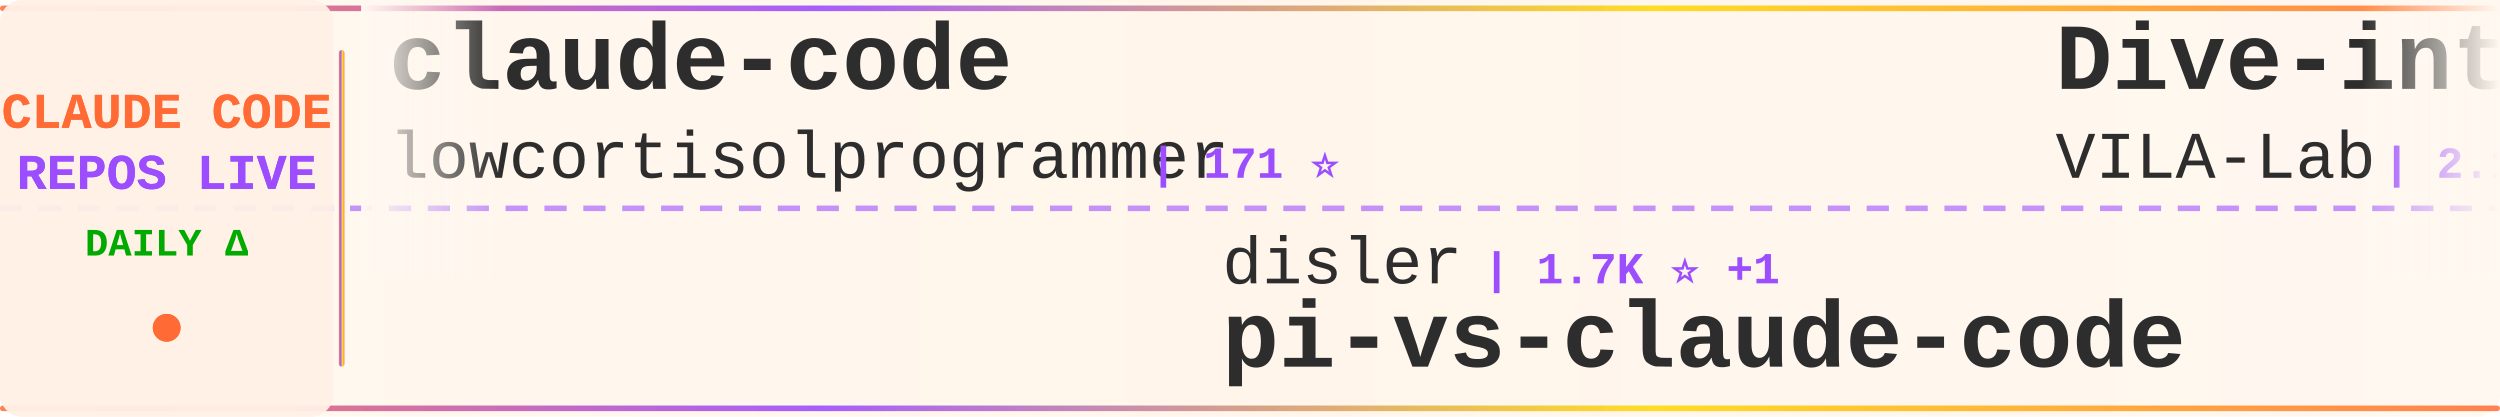
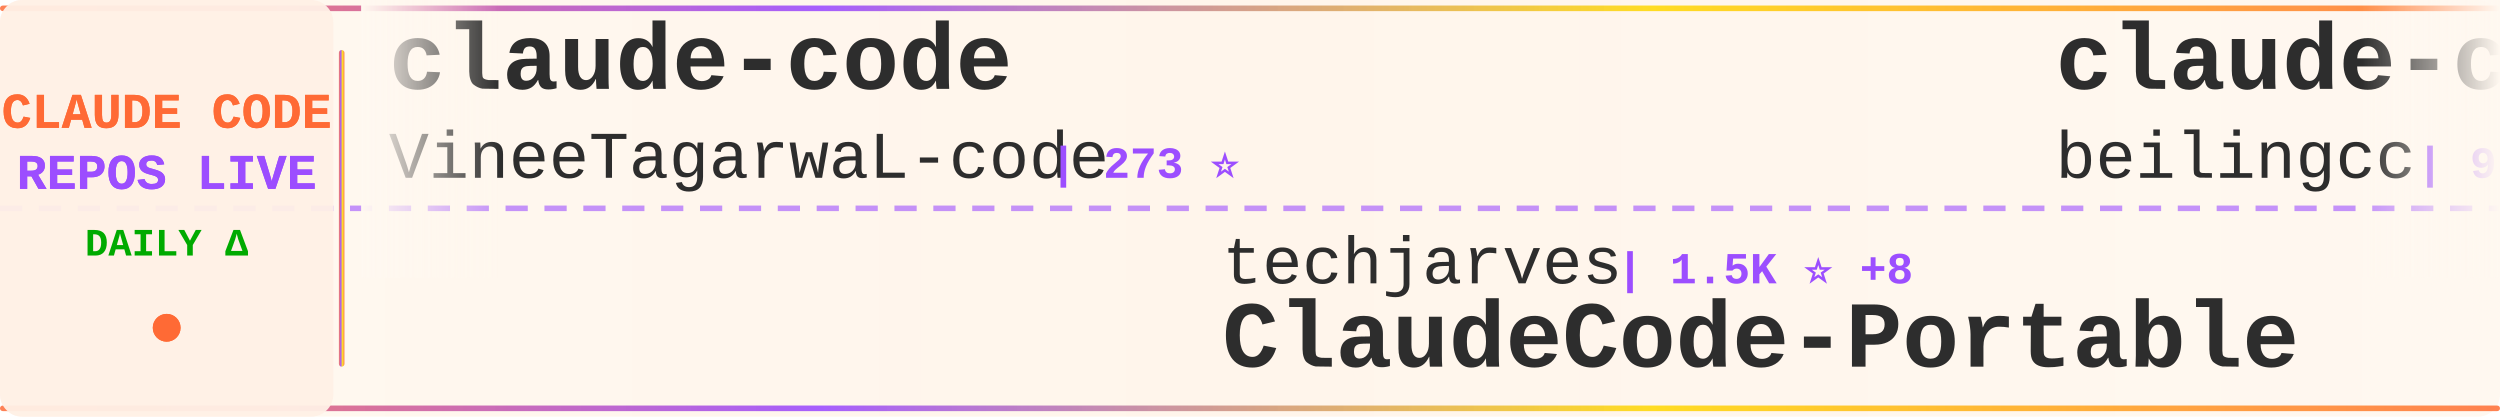
<svg xmlns="http://www.w3.org/2000/svg" width="900" height="150">
  <defs>
    <linearGradient id="tickerBg" x1="0%" y1="0%" x2="100%" y2="0%">
      <stop offset="0%" style="stop-color:#fff8f0;stop-opacity:0.98" />
      <stop offset="50%" style="stop-color:#fff5eb;stop-opacity:1" />
      <stop offset="100%" style="stop-color:#fff8f0;stop-opacity:0.98" />
    </linearGradient>
    <linearGradient id="borderGrad" x1="0%" y1="0%" x2="100%" y2="0%">
      <stop offset="0%" style="stop-color:#FF6B35;stop-opacity:0.85">
        <animate attributeName="stop-opacity" values="0.85;1;0.85" dur="2s" repeatCount="indefinite" />
      </stop>
      <stop offset="33%" style="stop-color:#9C4EFF;stop-opacity:0.9">
        <animate attributeName="stop-opacity" values="0.9;1;0.9" dur="2.2s" repeatCount="indefinite" />
      </stop>
      <stop offset="66%" style="stop-color:#FFD700;stop-opacity:0.85">
        <animate attributeName="stop-opacity" values="0.85;1;0.85" dur="1.8s" repeatCount="indefinite" />
      </stop>
      <stop offset="100%" style="stop-color:#FF6B35;stop-opacity:0.85">
        <animate attributeName="stop-opacity" values="0.85;1;0.85" dur="2s" repeatCount="indefinite" />
      </stop>
    </linearGradient>
    <filter id="textGlow">
      <feGaussianBlur stdDeviation="0.15" result="coloredBlur" />
      <feMerge>
        <feMergeNode in="coloredBlur" />
        <feMergeNode in="SourceGraphic" />
      </feMerge>
    </filter>
    <filter id="metricGlow">
      <feGaussianBlur stdDeviation="0.2" result="coloredBlur" />
      <feMerge>
        <feMergeNode in="coloredBlur" />
        <feMergeNode in="SourceGraphic" />
      </feMerge>
    </filter>
    <linearGradient id="leftFade" x1="0%" y1="0%" x2="100%" y2="0%">
      <stop offset="0%" style="stop-color:#fff8f0;stop-opacity:1" />
      <stop offset="100%" style="stop-color:#fff8f0;stop-opacity:0" />
    </linearGradient>
    <linearGradient id="rightFade" x1="0%" y1="0%" x2="100%" y2="0%">
      <stop offset="0%" style="stop-color:#fff8f0;stop-opacity:0" />
      <stop offset="100%" style="stop-color:#fff8f0;stop-opacity:1" />
    </linearGradient>
  </defs>
  <rect width="900" height="150" fill="url(#tickerBg)" rx="8" />
  <rect x="0" y="2" width="900" height="2" fill="url(#borderGrad)" rx="1" />
  <rect x="0" y="146" width="900" height="2" fill="url(#borderGrad)" rx="1" />
  <line x1="0" y1="75" x2="900" y2="75" stroke="#9C4EFF" stroke-width="2" stroke-dasharray="8 6" opacity="0.6" />
  <rect x="0" y="0" width="120" height="150" fill="#fff0e6" opacity="0.95" rx="8" />
  <text x="60" y="46" font-family="'Courier New', monospace" font-size="18" font-weight="bold" fill="#FF6B35" text-anchor="middle" filter="url(#textGlow)">
    CLAUDE CODE
  </text>
  <text x="60" y="68" font-family="'Courier New', monospace" font-size="18" font-weight="bold" fill="#9C4EFF" text-anchor="middle" filter="url(#textGlow)">
    REPOS LIVE
  </text>
  <text x="60" y="92" font-family="'Courier New', monospace" font-size="14" font-weight="bold" fill="#00aa00" text-anchor="middle">
    DAILY Δ
  </text>
  <circle cx="60" cy="118" r="5" fill="#FF6B35" filter="url(#metricGlow)">
    <animate attributeName="r" values="4;6;4" dur="1.5s" repeatCount="indefinite" />
    <animate attributeName="opacity" values="0.6;1;0.6" dur="1.5s" repeatCount="indefinite" />
  </circle>
  <rect x="122" y="18" width="2" height="114" fill="url(#borderGrad)" rx="1" />
  <clipPath id="tickerClip">
    <rect x="130" y="0" width="770" height="150" />
  </clipPath>
  <g clip-path="url(#tickerClip)">
    <g id="tickerItems">
      <animateTransform attributeName="transform" attributeType="XML" type="translate" from="0 0" to="-3000 0" dur="54s" repeatCount="indefinite" />
      <g transform="translate(0, 0)">
        <text x="140" y="32" font-family="'Courier New', monospace" font-size="34" font-weight="bold" fill="#2d2d2d">claude-code</text>
-         <text x="140" y="64" font-family="'Courier New', monospace" font-size="24" font-weight="normal" fill="#2d2d2d" opacity="1.0">lowcortisolprogrammer</text>
-         <text x="414" y="64" font-family="'Courier New', monospace" font-size="16" font-weight="bold" fill="#9C4EFF"> | 171 ⭐</text>
+         <text x="140" y="64" font-family="'Courier New', monospace" font-size="24" font-weight="normal" fill="#2d2d2d" opacity="1.0">VineeTagarwaL-code</text>
+         <text x="378" y="64" font-family="'Courier New', monospace" font-size="16" font-weight="bold" fill="#9C4EFF"> | 273 ⭐</text>
      </g>
      <g transform="translate(300, 0)">
-         <text x="140" y="102" font-family="'Courier New', monospace" font-size="24" font-weight="normal" fill="#2d2d2d" opacity="1.0">disler</text>
-         <text x="234" y="102" font-family="'Courier New', monospace" font-size="16" font-weight="bold" fill="#9C4EFF"> | 1.7K ⭐ +1</text>
-         <text x="140" y="132" font-family="'Courier New', monospace" font-size="34" font-weight="bold" fill="#2d2d2d">pi-vs-claude-code</text>
+         <text x="140" y="102" font-family="'Courier New', monospace" font-size="24" font-weight="normal" fill="#2d2d2d" opacity="1.0">techjarves</text>
+         <text x="282" y="102" font-family="'Courier New', monospace" font-size="16" font-weight="bold" fill="#9C4EFF"> | 1.5K ⭐ +8</text>
+         <text x="140" y="132" font-family="'Courier New', monospace" font-size="34" font-weight="bold" fill="#2d2d2d">ClaudeCode-Portable</text>
      </g>
      <g transform="translate(600, 0)">
-         <text x="140" y="32" font-family="'Courier New', monospace" font-size="34" font-weight="bold" fill="#2d2d2d">Dive-into-Claude-Code</text>
-         <text x="140" y="64" font-family="'Courier New', monospace" font-size="24" font-weight="normal" fill="#2d2d2d" opacity="1.0">VILA-Lab</text>
-         <text x="258" y="64" font-family="'Courier New', monospace" font-size="16" font-weight="bold" fill="#9C4EFF"> | 2.1K ⭐</text>
+         <text x="140" y="32" font-family="'Courier New', monospace" font-size="34" font-weight="bold" fill="#2d2d2d">claude-code</text>
+         <text x="140" y="64" font-family="'Courier New', monospace" font-size="24" font-weight="normal" fill="#2d2d2d" opacity="1.0">beilingcc</text>
+         <text x="270" y="64" font-family="'Courier New', monospace" font-size="16" font-weight="bold" fill="#9C4EFF"> | 98 ⭐</text>
      </g>
      <g transform="translate(900, 0)">
-         <text x="140" y="102" font-family="'Courier New', monospace" font-size="24" font-weight="normal" fill="#2d2d2d" opacity="1.0">Cranot</text>
-         <text x="234" y="102" font-family="'Courier New', monospace" font-size="16" font-weight="bold" fill="#9C4EFF"> | 2.9K ⭐</text>
-         <text x="140" y="132" font-family="'Courier New', monospace" font-size="34" font-weight="bold" fill="#2d2d2d">claude-code-guide</text>
+         <text x="140" y="102" font-family="'Courier New', monospace" font-size="24" font-weight="normal" fill="#2d2d2d" opacity="1.0">LING71671</text>
+         <text x="270" y="102" font-family="'Courier New', monospace" font-size="16" font-weight="bold" fill="#9C4EFF"> | 955 ⭐ +1</text>
+         <text x="140" y="132" font-family="'Courier New', monospace" font-size="34" font-weight="bold" fill="#2d2d2d">Open-ClaudeCode</text>
      </g>
      <g transform="translate(1200, 0)">
-         <text x="140" y="32" font-family="'Courier New', monospace" font-size="34" font-weight="bold" fill="#2d2d2d">claude-code-proxy</text>
-         <text x="140" y="64" font-family="'Courier New', monospace" font-size="24" font-weight="normal" fill="#2d2d2d" opacity="1.0">1rgs</text>
-         <text x="210" y="64" font-family="'Courier New', monospace" font-size="16" font-weight="bold" fill="#9C4EFF"> | 3.8K ⭐ +1</text>
+         <text x="140" y="32" font-family="'Courier New', monospace" font-size="34" font-weight="bold" fill="#2d2d2d">claude-code</text>
+         <text x="140" y="64" font-family="'Courier New', monospace" font-size="24" font-weight="normal" fill="#2d2d2d" opacity="1.0">T-Lab-CUHKSZ</text>
+         <text x="306" y="64" font-family="'Courier New', monospace" font-size="16" font-weight="bold" fill="#9C4EFF"> | 330 ⭐ +1</text>
      </g>
      <g transform="translate(1500, 0)">
-         <text x="140" y="102" font-family="'Courier New', monospace" font-size="24" font-weight="normal" fill="#2d2d2d" opacity="1.0">AprilNEA</text>
-         <text x="258" y="102" font-family="'Courier New', monospace" font-size="16" font-weight="bold" fill="#9C4EFF"> | 391 ⭐</text>
-         <text x="140" y="132" font-family="'Courier New', monospace" font-size="34" font-weight="bold" fill="#2d2d2d">claude-code-source</text>
+         <text x="140" y="102" font-family="'Courier New', monospace" font-size="24" font-weight="normal" fill="#2d2d2d" opacity="1.0">VILA-Lab</text>
+         <text x="258" y="102" font-family="'Courier New', monospace" font-size="16" font-weight="bold" fill="#9C4EFF"> | 2.1K ⭐</text>
+         <text x="140" y="132" font-family="'Courier New', monospace" font-size="34" font-weight="bold" fill="#2d2d2d">Dive-into-Claude-Code</text>
      </g>
      <g transform="translate(1800, 0)">
-         <text x="140" y="32" font-family="'Courier New', monospace" font-size="34" font-weight="bold" fill="#2d2d2d">claude-code-engineering</text>
-         <text x="140" y="64" font-family="'Courier New', monospace" font-size="24" font-weight="normal" fill="#2d2d2d" opacity="1.0">huangjia2019</text>
-         <text x="306" y="64" font-family="'Courier New', monospace" font-size="16" font-weight="bold" fill="#9C4EFF"> | 1.1K ⭐</text>
+         <text x="140" y="32" font-family="'Courier New', monospace" font-size="34" font-weight="bold" fill="#2d2d2d">everything-claude-code</text>
+         <text x="140" y="64" font-family="'Courier New', monospace" font-size="24" font-weight="normal" fill="#2d2d2d" opacity="1.0">WorldFlowAI</text>
+         <text x="294" y="64" font-family="'Courier New', monospace" font-size="16" font-weight="bold" fill="#9C4EFF"> | 3.3K ⭐ +14</text>
      </g>
      <g transform="translate(2100, 0)">
-         <text x="140" y="102" font-family="'Courier New', monospace" font-size="24" font-weight="normal" fill="#2d2d2d" opacity="1.0">darcyegb</text>
-         <text x="258" y="102" font-family="'Courier New', monospace" font-size="16" font-weight="bold" fill="#9C4EFF"> | 765 ⭐</text>
-         <text x="140" y="132" font-family="'Courier New', monospace" font-size="34" font-weight="bold" fill="#2d2d2d">ClaudeCodeAgents</text>
+         <text x="140" y="102" font-family="'Courier New', monospace" font-size="24" font-weight="normal" fill="#2d2d2d" opacity="1.0">anthropics</text>
+         <text x="282" y="102" font-family="'Courier New', monospace" font-size="16" font-weight="bold" fill="#9C4EFF"> | 177.2K ⭐ +37</text>
+         <text x="140" y="132" font-family="'Courier New', monospace" font-size="34" font-weight="bold" fill="#2d2d2d">skills</text>
      </g>
      <g transform="translate(2400, 0)">
-         <text x="140" y="32" font-family="'Courier New', monospace" font-size="34" font-weight="bold" fill="#2d2d2d">system_prompts_leaks</text>
-         <text x="140" y="64" font-family="'Courier New', monospace" font-size="24" font-weight="normal" fill="#2d2d2d" opacity="1.0">asgeirtj</text>
-         <text x="258" y="64" font-family="'Courier New', monospace" font-size="16" font-weight="bold" fill="#9C4EFF"> | 67.6K ⭐ +108</text>
+         <text x="140" y="32" font-family="'Courier New', monospace" font-size="34" font-weight="bold" fill="#2d2d2d">claude-code</text>
+         <text x="140" y="64" font-family="'Courier New', monospace" font-size="24" font-weight="normal" fill="#2d2d2d" opacity="1.0">anthropics</text>
+         <text x="282" y="64" font-family="'Courier New', monospace" font-size="16" font-weight="bold" fill="#9C4EFF"> | 146.8K ⭐ +115</text>
      </g>
      <g transform="translate(2700, 0)">
-         <text x="140" y="102" font-family="'Courier New', monospace" font-size="24" font-weight="normal" fill="#2d2d2d" opacity="1.0">zstmfhy</text>
-         <text x="246" y="102" font-family="'Courier New', monospace" font-size="16" font-weight="bold" fill="#9C4EFF"> | 189 ⭐</text>
-         <text x="140" y="132" font-family="'Courier New', monospace" font-size="34" font-weight="bold" fill="#2d2d2d">Claude-code</text>
+         <text x="140" y="102" font-family="'Courier New', monospace" font-size="24" font-weight="normal" fill="#2d2d2d" opacity="1.0">ochamber</text>
+         <text x="258" y="102" font-family="'Courier New', monospace" font-size="16" font-weight="bold" fill="#9C4EFF"> | 4 ⭐</text>
+         <text x="140" y="132" font-family="'Courier New', monospace" font-size="34" font-weight="bold" fill="#2d2d2d">claude-code</text>
      </g>
      <g transform="translate(3000, 0)">
        <text x="140" y="32" font-family="'Courier New', monospace" font-size="34" font-weight="bold" fill="#2d2d2d">claude-code</text>
-         <text x="140" y="64" font-family="'Courier New', monospace" font-size="24" font-weight="normal" fill="#2d2d2d" opacity="1.0">lowcortisolprogrammer</text>
-         <text x="414" y="64" font-family="'Courier New', monospace" font-size="16" font-weight="bold" fill="#9C4EFF"> | 171 ⭐</text>
+         <text x="140" y="64" font-family="'Courier New', monospace" font-size="24" font-weight="normal" fill="#2d2d2d" opacity="1.0">VineeTagarwaL-code</text>
+         <text x="378" y="64" font-family="'Courier New', monospace" font-size="16" font-weight="bold" fill="#9C4EFF"> | 273 ⭐</text>
      </g>
      <g transform="translate(3300, 0)">
-         <text x="140" y="102" font-family="'Courier New', monospace" font-size="24" font-weight="normal" fill="#2d2d2d" opacity="1.0">disler</text>
-         <text x="234" y="102" font-family="'Courier New', monospace" font-size="16" font-weight="bold" fill="#9C4EFF"> | 1.7K ⭐ +1</text>
-         <text x="140" y="132" font-family="'Courier New', monospace" font-size="34" font-weight="bold" fill="#2d2d2d">pi-vs-claude-code</text>
+         <text x="140" y="102" font-family="'Courier New', monospace" font-size="24" font-weight="normal" fill="#2d2d2d" opacity="1.0">techjarves</text>
+         <text x="282" y="102" font-family="'Courier New', monospace" font-size="16" font-weight="bold" fill="#9C4EFF"> | 1.5K ⭐ +8</text>
+         <text x="140" y="132" font-family="'Courier New', monospace" font-size="34" font-weight="bold" fill="#2d2d2d">ClaudeCode-Portable</text>
      </g>
      <g transform="translate(3600, 0)">
-         <text x="140" y="32" font-family="'Courier New', monospace" font-size="34" font-weight="bold" fill="#2d2d2d">Dive-into-Claude-Code</text>
-         <text x="140" y="64" font-family="'Courier New', monospace" font-size="24" font-weight="normal" fill="#2d2d2d" opacity="1.0">VILA-Lab</text>
-         <text x="258" y="64" font-family="'Courier New', monospace" font-size="16" font-weight="bold" fill="#9C4EFF"> | 2.1K ⭐</text>
+         <text x="140" y="32" font-family="'Courier New', monospace" font-size="34" font-weight="bold" fill="#2d2d2d">claude-code</text>
+         <text x="140" y="64" font-family="'Courier New', monospace" font-size="24" font-weight="normal" fill="#2d2d2d" opacity="1.0">beilingcc</text>
+         <text x="270" y="64" font-family="'Courier New', monospace" font-size="16" font-weight="bold" fill="#9C4EFF"> | 98 ⭐</text>
      </g>
      <g transform="translate(3900, 0)">
-         <text x="140" y="102" font-family="'Courier New', monospace" font-size="24" font-weight="normal" fill="#2d2d2d" opacity="1.0">Cranot</text>
-         <text x="234" y="102" font-family="'Courier New', monospace" font-size="16" font-weight="bold" fill="#9C4EFF"> | 2.9K ⭐</text>
-         <text x="140" y="132" font-family="'Courier New', monospace" font-size="34" font-weight="bold" fill="#2d2d2d">claude-code-guide</text>
+         <text x="140" y="102" font-family="'Courier New', monospace" font-size="24" font-weight="normal" fill="#2d2d2d" opacity="1.0">LING71671</text>
+         <text x="270" y="102" font-family="'Courier New', monospace" font-size="16" font-weight="bold" fill="#9C4EFF"> | 955 ⭐ +1</text>
+         <text x="140" y="132" font-family="'Courier New', monospace" font-size="34" font-weight="bold" fill="#2d2d2d">Open-ClaudeCode</text>
      </g>
    </g>
  </g>
  <rect x="130" y="0" width="50" height="100" fill="url(#leftFade)" />
  <rect x="850" y="0" width="50" height="100" fill="url(#rightFade)" />
</svg>
